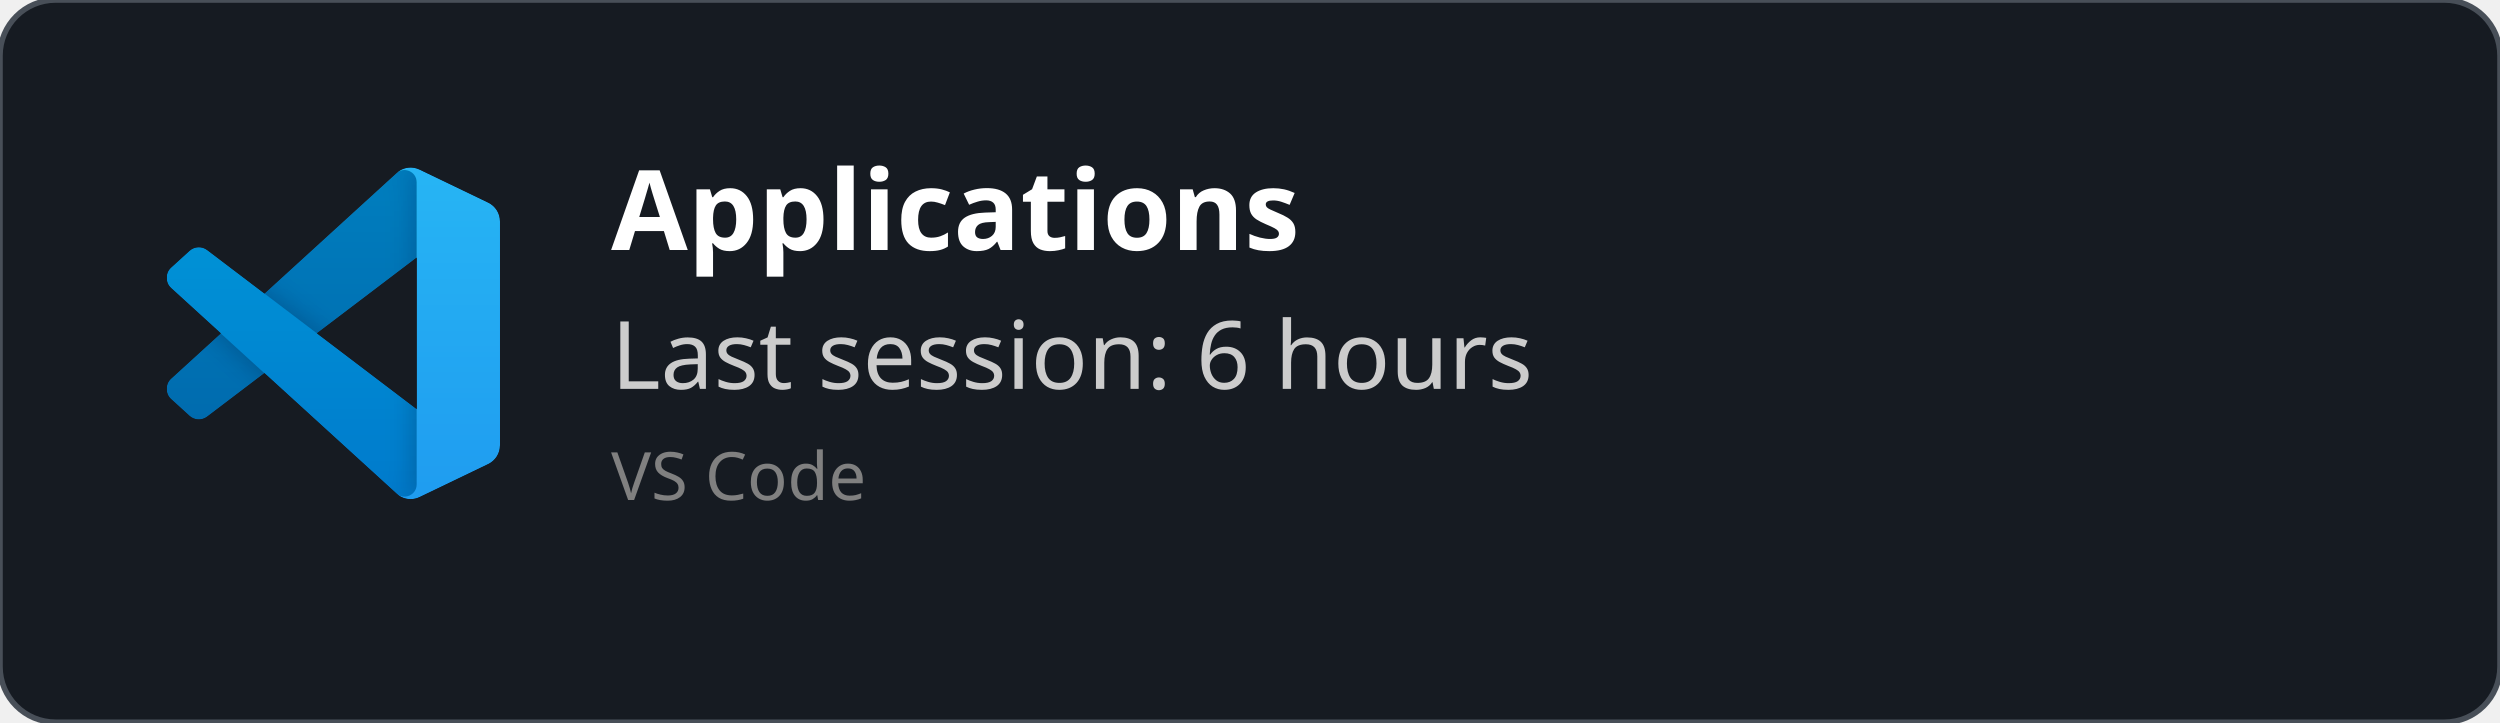
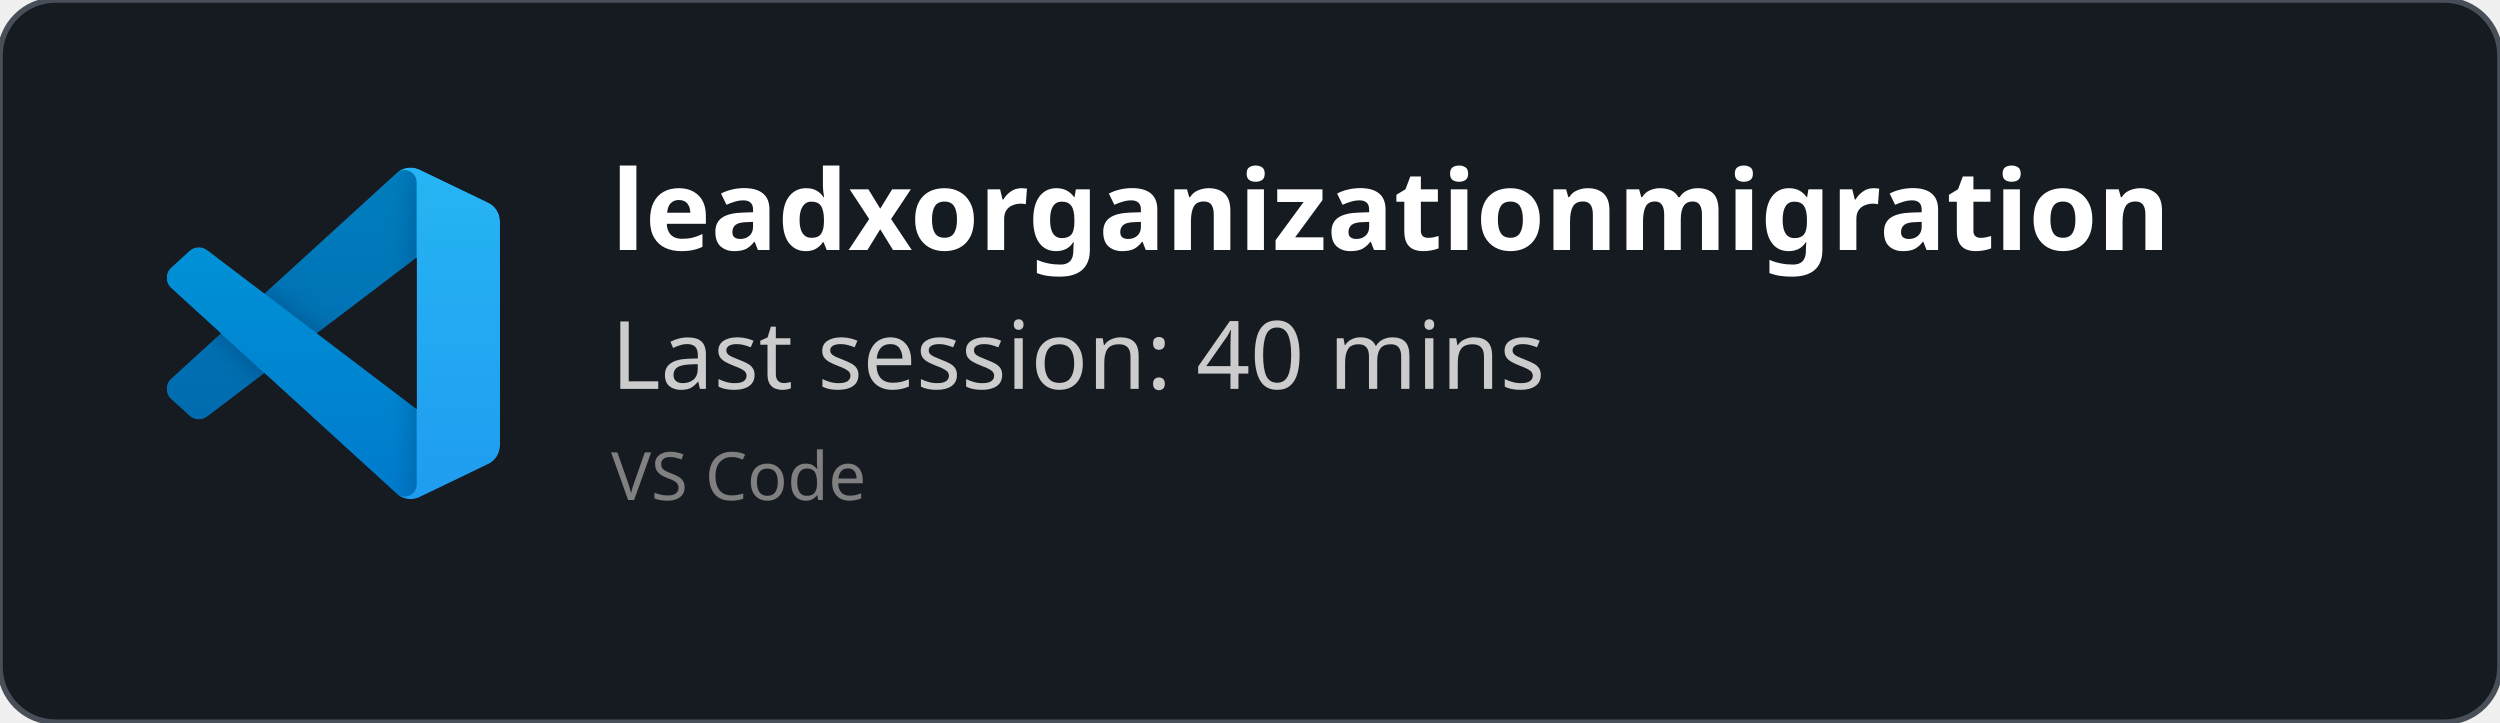
<svg xmlns="http://www.w3.org/2000/svg" width="450" height="130" viewBox="0 0 450 130" fill="none" role="img">
  <style>
    *{
        font-family: 'Segoe UI', Ubuntu, monospace
    }
    </style>
  <defs>
    <clipPath id="horizontalClip" x="20" y="20" width="500" height="200">
      <rect x="90" y="20" width="300" height="50" />
    </clipPath>
  </defs>
  <rect width="450" height="130" fill="rgba(22,27,34)" stroke="#484f58" stroke-width="1" fill-opacity="1" stroke-opacity="1" x="0" y="0" rx="10px" ry="10px">
    </rect>
  <svg width="60" height="60" x="30" y="30" viewBox="0 0 100 100" fill="none" id="vscode">
    <mask id="mask0" mask-type="alpha" maskUnits="userSpaceOnUse" x="0" y="0" width="100" height="100">
      <path fill-rule="evenodd" clip-rule="evenodd" d="M70.912 99.317C72.487 99.931 74.283 99.891 75.873 99.126L96.461 89.22C98.624 88.179 100 85.989 100 83.587V16.413C100 14.011 98.624 11.822 96.461 10.781L75.873 0.874C73.786 -0.13 71.345 0.116 69.513 1.447C69.252 1.637 69.003 1.849 68.769 2.083L29.355 38.041L12.187 25.01C10.589 23.797 8.354 23.896 6.869 25.246L1.363 30.255C-0.453 31.906 -0.455 34.763 1.359 36.417L16.247 50L1.359 63.583C-0.455 65.237 -0.453 68.094 1.363 69.745L6.869 74.754C8.354 76.104 10.589 76.204 12.187 74.99L29.355 61.959L68.769 97.917C69.392 98.541 70.125 99.01 70.912 99.317ZM75.015 27.299L45.109 50L75.015 72.701V27.299Z" fill="white" />
    </mask>
    <g mask="url(#mask0)">
      <path d="M96.461 10.796L75.857 0.876C73.472 -0.273 70.622 0.212 68.75 2.083L1.299 63.583C-0.516 65.237 -0.514 68.094 1.303 69.745L6.813 74.754C8.298 76.104 10.535 76.204 12.134 74.99L93.361 13.37C96.086 11.303 100 13.246 100 16.667V16.427C100 14.027 98.625 11.838 96.461 10.796Z" fill="#0065A9" />
      <g filter="url(#filter0_d)">
        <path d="M96.461 89.204L75.857 99.124C73.472 100.273 70.622 99.788 68.75 97.917L1.299 36.417C-0.516 34.763 -0.514 31.906 1.303 30.255L6.813 25.246C8.298 23.896 10.535 23.796 12.134 25.009L93.361 86.63C96.086 88.697 100 86.754 100 83.333V83.573C100 85.974 98.625 88.162 96.461 89.204Z" fill="#007ACC" />
      </g>
      <g filter="url(#filter1_d)">
        <path d="M75.858 99.126C73.472 100.274 70.622 99.788 68.75 97.917C71.056 100.223 75 98.59 75 95.328V4.672C75 1.41 71.056 -0.223 68.75 2.083C70.622 0.211 73.472 -0.274 75.858 0.874L96.459 10.781C98.623 11.822 100 14.011 100 16.413V83.587C100 85.989 98.623 88.179 96.459 89.22L75.858 99.126Z" fill="#1F9CF0" />
      </g>
      <g style="mix-blend-mode:overlay" opacity="0.25">
        <path fill-rule="evenodd" clip-rule="evenodd" d="M70.851 99.317C72.426 99.931 74.222 99.891 75.812 99.126L96.4 89.22C98.563 88.179 99.939 85.989 99.939 83.587V16.413C99.939 14.011 98.564 11.822 96.4 10.781L75.812 0.874C73.725 -0.13 71.284 0.116 69.453 1.447C69.191 1.637 68.942 1.849 68.708 2.083L29.294 38.041L12.126 25.01C10.528 23.796 8.293 23.896 6.809 25.246L1.302 30.255C-0.513 31.906 -0.515 34.763 1.298 36.417L16.186 50L1.298 63.583C-0.515 65.237 -0.513 68.094 1.302 69.745L6.809 74.754C8.293 76.104 10.528 76.204 12.126 74.99L29.294 61.959L68.708 97.917C69.332 98.54 70.064 99.01 70.851 99.317ZM74.954 27.299L45.048 50L74.954 72.701V27.299Z" fill="url(#paint0_linear)" />
      </g>
    </g>
    <defs>
      <filter id="filter0_d" x="-8.394" y="15.829" width="116.727" height="92.246" filterUnits="userSpaceOnUse" color-interpolation-filters="sRGB">
        <feFlood flood-opacity="0" result="BackgroundImageFix" />
        <feColorMatrix in="SourceAlpha" type="matrix" values="0 0 0 0 0 0 0 0 0 0 0 0 0 0 0 0 0 0 127 0" />
        <feOffset />
        <feGaussianBlur stdDeviation="4.167" />
        <feColorMatrix type="matrix" values="0 0 0 0 0 0 0 0 0 0 0 0 0 0 0 0 0 0 0.25 0" />
        <feBlend mode="overlay" in2="BackgroundImageFix" result="effect1_dropShadow" />
        <feBlend mode="normal" in="SourceGraphic" in2="effect1_dropShadow" result="shape" />
      </filter>
      <filter id="filter1_d" x="60.417" y="-8.076" width="47.917" height="116.151" filterUnits="userSpaceOnUse" color-interpolation-filters="sRGB">
        <feFlood flood-opacity="0" result="BackgroundImageFix" />
        <feColorMatrix in="SourceAlpha" type="matrix" values="0 0 0 0 0 0 0 0 0 0 0 0 0 0 0 0 0 0 127 0" />
        <feOffset />
        <feGaussianBlur stdDeviation="4.167" />
        <feColorMatrix type="matrix" values="0 0 0 0 0 0 0 0 0 0 0 0 0 0 0 0 0 0 0.25 0" />
        <feBlend mode="overlay" in2="BackgroundImageFix" result="effect1_dropShadow" />
        <feBlend mode="normal" in="SourceGraphic" in2="effect1_dropShadow" result="shape" />
      </filter>
      <linearGradient id="paint0_linear" x1="49.939" y1="0.258" x2="49.939" y2="99.742" gradientUnits="userSpaceOnUse">
        <stop stop-color="white" />
        <stop offset="1" stop-color="white" stop-opacity="0" />
      </linearGradient>
    </defs>
  </svg>
  <text x="110" y="45" font-size="20" clip-path="url(#horizontalClip)" font-weight="bold" font-family="Ubuntu" fill="white">
-     Applications
+     leadxorganizationmigration
    </text>
  <text x="110" y="70" font-size="17px" font-family="Ubuntu" fill="#ccc">
-     Last session: 6 hours
+     Last session: 40 mins
    </text>
  <text x="110" y="90" font-size="12px" font-family="Ubuntu" fill="grey">
    VS Code
    </text>
</svg>
